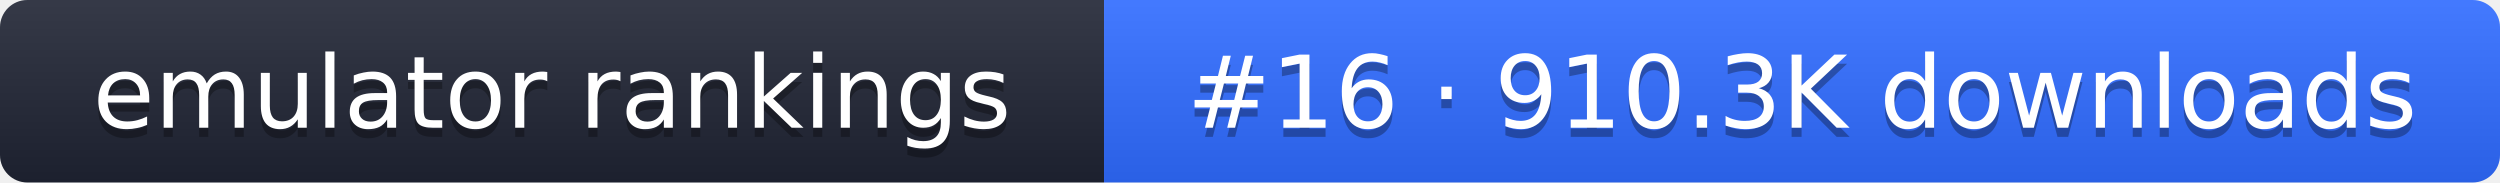
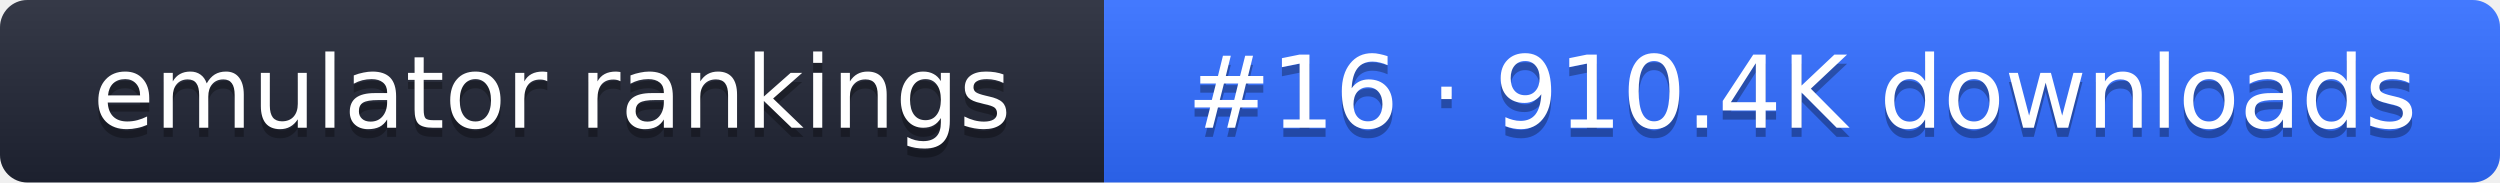
- <svg xmlns="http://www.w3.org/2000/svg" width="274" height="20" role="img" aria-label="emulator rankings: #16 · 910.3K downloads">
+ <svg xmlns="http://www.w3.org/2000/svg" width="274" height="20" role="img" aria-label="emulator rankings: #16 · 910.4K downloads">
  <linearGradient id="g" x2="0" y2="100%">
    <stop offset="0" stop-color="#fff" stop-opacity=".1" />
    <stop offset="1" stop-opacity=".1" />
  </linearGradient>
  <clipPath id="r">
    <rect width="274" height="20" rx="3" fill="#fff" />
  </clipPath>
  <g clip-path="url(#r)">
    <rect width="121" height="20" fill="#1f2433" />
    <rect x="121" width="153" height="20" fill="#2f6bff" />
    <rect width="274" height="20" fill="url(#g)" />
  </g>
  <g fill="#fff" text-anchor="middle" font-family="Verdana,DejaVu Sans,sans-serif" font-size="11">
    <text x="60.5" y="15" fill="#010101" fill-opacity=".3">emulator rankings</text>
    <text x="60.5" y="14">emulator rankings</text>
-     <text x="197.5" y="15" fill="#010101" fill-opacity=".3">#16 · 910.3K downloads</text>
-     <text x="197.5" y="14">#16 · 910.3K downloads</text>
+     <text x="197.5" y="15" fill="#010101" fill-opacity=".3">#16 · 910.4K downloads</text>
+     <text x="197.5" y="14">#16 · 910.4K downloads</text>
  </g>
</svg>
